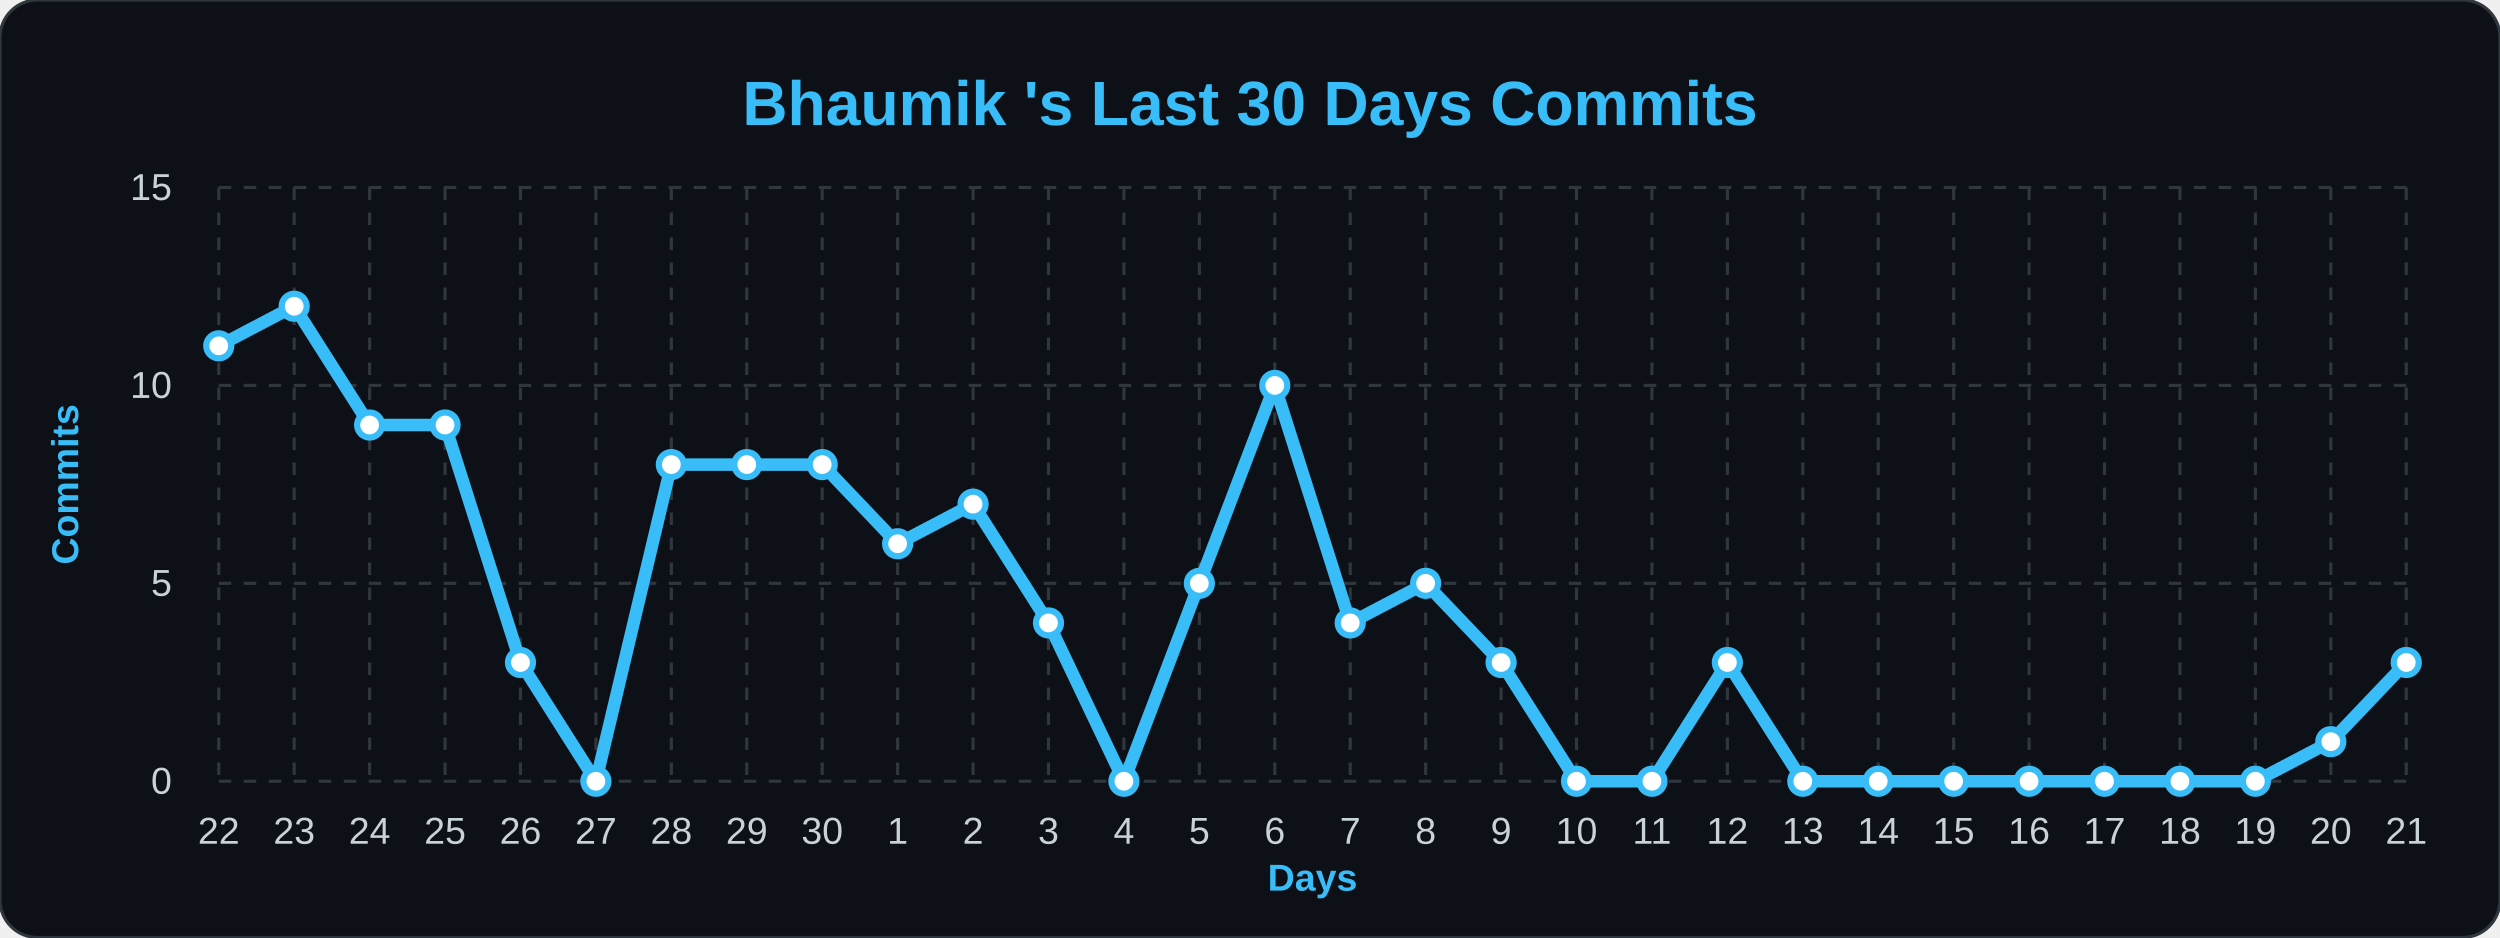
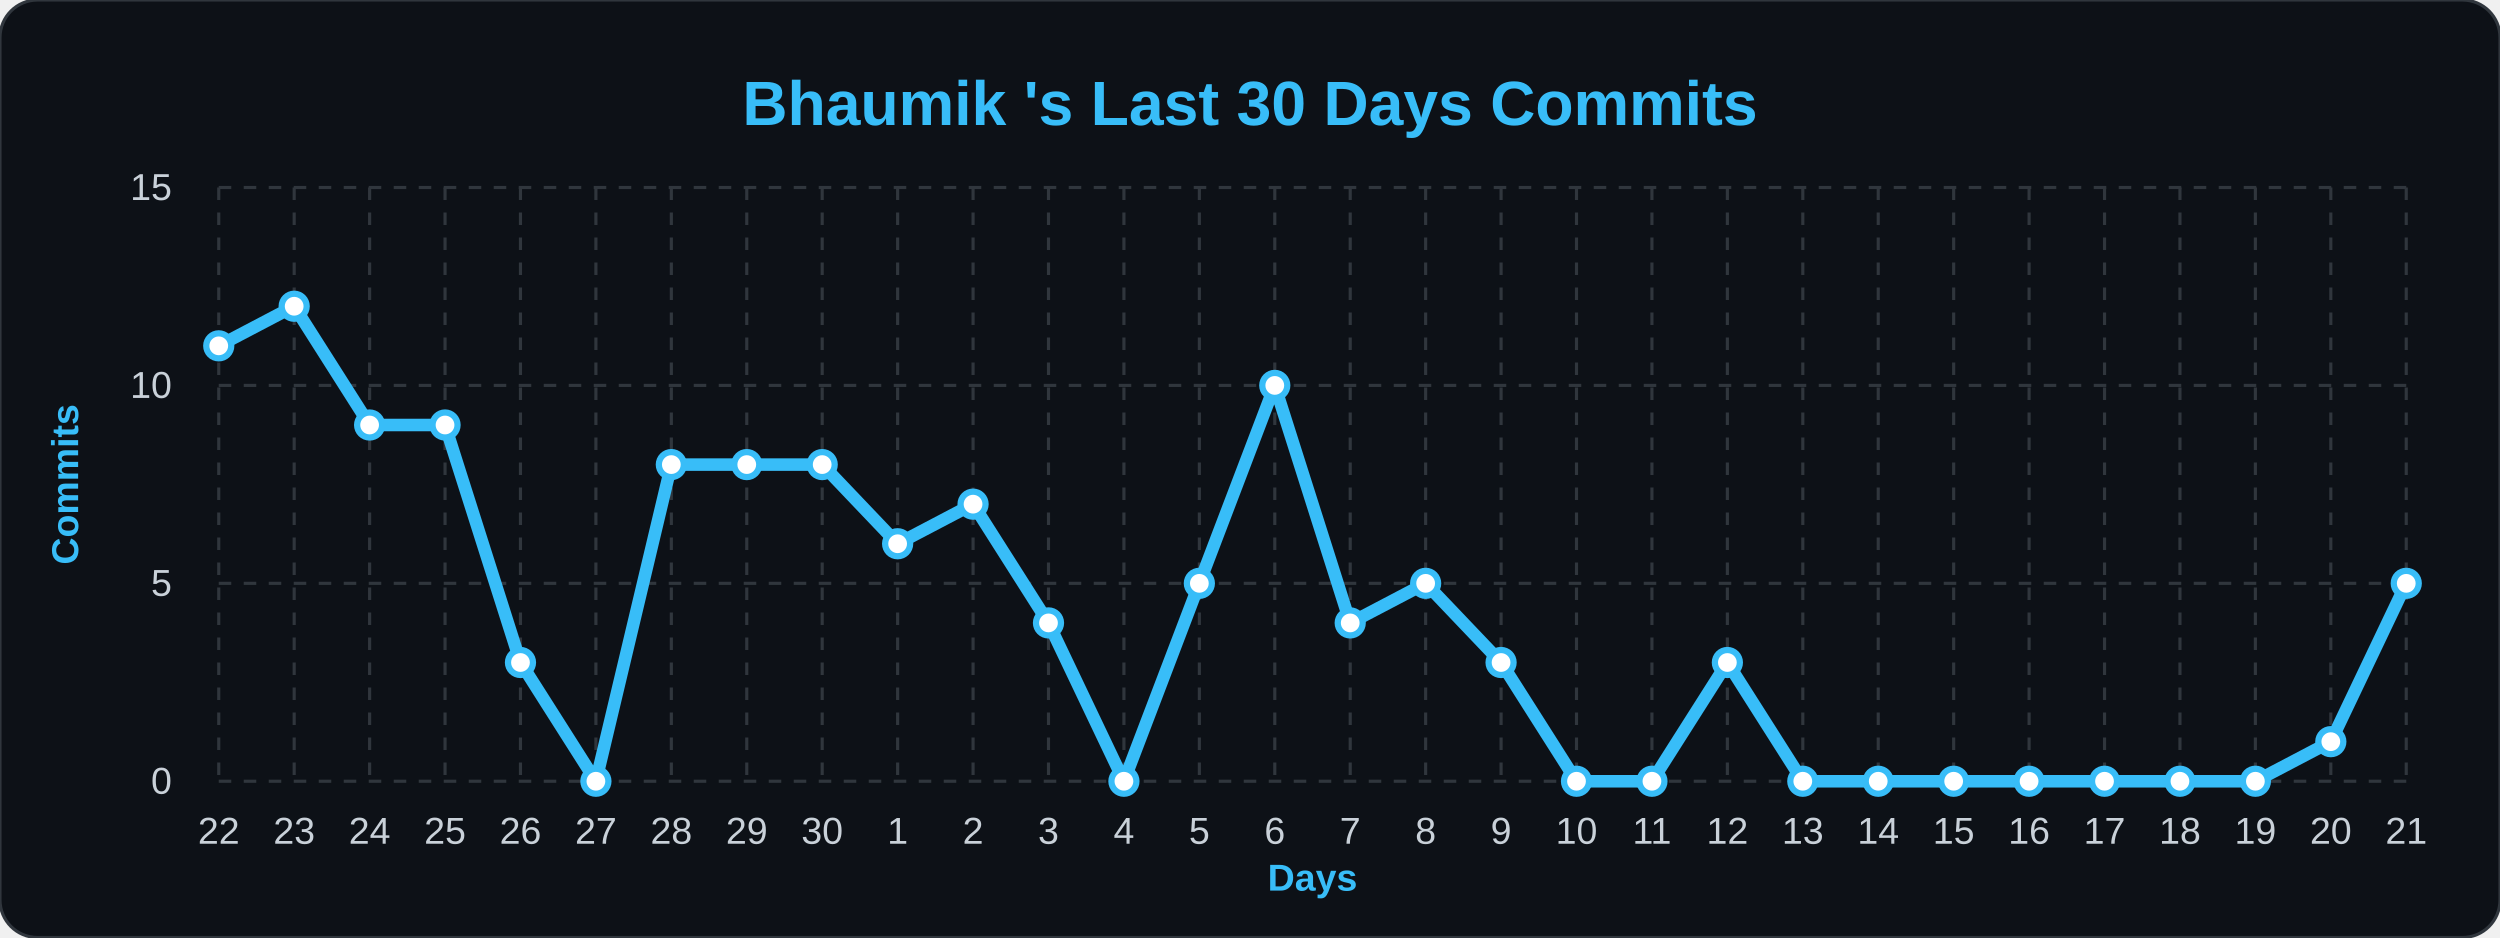
<svg xmlns="http://www.w3.org/2000/svg" width="100%" viewBox="0 0 800 300">
  <style>
        .bg { fill: #0d1117; }
        .title { font: bold 20px 'Segoe UI', Arial, sans-serif; fill: #38bdf8; }
        .axis-label { font: bold 12px 'Segoe UI', Arial, sans-serif; fill: #38bdf8; }
        .tick-label { font: 12px 'Segoe UI', Arial, sans-serif; fill: #c9d1d9; }
        .grid { stroke: #30363d; stroke-width: 1; stroke-dasharray: 4 4; }
        .line { fill: none; stroke: #38bdf8; stroke-width: 4; stroke-linejoin: round; }
        .dot { fill: #ffffff; stroke: #38bdf8; stroke-width: 2; }
    </style>
  <rect width="800" height="300" rx="12" class="bg" stroke="#30363d" stroke-width="1" />
  <text x="400" y="40" class="title" text-anchor="middle">Bhaumik 's Last 30 Days Commits</text>
  <text x="25" y="155" class="axis-label" text-anchor="middle" transform="rotate(-90 25,155)">Commits</text>
  <text x="420" y="285" class="axis-label" text-anchor="middle">Days</text>
  <line x1="70" y1="250.0" x2="770" y2="250.0" class="grid" />
  <text x="55" y="254.0" class="tick-label" text-anchor="end">0</text>
  <line x1="70" y1="186.667" x2="770" y2="186.667" class="grid" />
  <text x="55" y="190.667" class="tick-label" text-anchor="end">5</text>
  <line x1="70" y1="123.333" x2="770" y2="123.333" class="grid" />
  <text x="55" y="127.333" class="tick-label" text-anchor="end">10</text>
  <line x1="70" y1="60.0" x2="770" y2="60.0" class="grid" />
  <text x="55" y="64.0" class="tick-label" text-anchor="end">15</text>
  <line x1="70.0" y1="60" x2="70.0" y2="250" class="grid" />
  <text x="70.0" y="270" class="tick-label" text-anchor="middle">22</text>
  <line x1="94.138" y1="60" x2="94.138" y2="250" class="grid" />
  <text x="94.138" y="270" class="tick-label" text-anchor="middle">23</text>
  <line x1="118.276" y1="60" x2="118.276" y2="250" class="grid" />
  <text x="118.276" y="270" class="tick-label" text-anchor="middle">24</text>
  <line x1="142.414" y1="60" x2="142.414" y2="250" class="grid" />
  <text x="142.414" y="270" class="tick-label" text-anchor="middle">25</text>
  <line x1="166.552" y1="60" x2="166.552" y2="250" class="grid" />
  <text x="166.552" y="270" class="tick-label" text-anchor="middle">26</text>
  <line x1="190.69" y1="60" x2="190.69" y2="250" class="grid" />
  <text x="190.69" y="270" class="tick-label" text-anchor="middle">27</text>
  <line x1="214.828" y1="60" x2="214.828" y2="250" class="grid" />
  <text x="214.828" y="270" class="tick-label" text-anchor="middle">28</text>
  <line x1="238.966" y1="60" x2="238.966" y2="250" class="grid" />
  <text x="238.966" y="270" class="tick-label" text-anchor="middle">29</text>
  <line x1="263.103" y1="60" x2="263.103" y2="250" class="grid" />
  <text x="263.103" y="270" class="tick-label" text-anchor="middle">30</text>
  <line x1="287.241" y1="60" x2="287.241" y2="250" class="grid" />
  <text x="287.241" y="270" class="tick-label" text-anchor="middle">1</text>
  <line x1="311.379" y1="60" x2="311.379" y2="250" class="grid" />
  <text x="311.379" y="270" class="tick-label" text-anchor="middle">2</text>
  <line x1="335.517" y1="60" x2="335.517" y2="250" class="grid" />
  <text x="335.517" y="270" class="tick-label" text-anchor="middle">3</text>
  <line x1="359.655" y1="60" x2="359.655" y2="250" class="grid" />
  <text x="359.655" y="270" class="tick-label" text-anchor="middle">4</text>
  <line x1="383.793" y1="60" x2="383.793" y2="250" class="grid" />
  <text x="383.793" y="270" class="tick-label" text-anchor="middle">5</text>
  <line x1="407.931" y1="60" x2="407.931" y2="250" class="grid" />
  <text x="407.931" y="270" class="tick-label" text-anchor="middle">6</text>
  <line x1="432.069" y1="60" x2="432.069" y2="250" class="grid" />
  <text x="432.069" y="270" class="tick-label" text-anchor="middle">7</text>
  <line x1="456.207" y1="60" x2="456.207" y2="250" class="grid" />
  <text x="456.207" y="270" class="tick-label" text-anchor="middle">8</text>
  <line x1="480.345" y1="60" x2="480.345" y2="250" class="grid" />
  <text x="480.345" y="270" class="tick-label" text-anchor="middle">9</text>
  <line x1="504.483" y1="60" x2="504.483" y2="250" class="grid" />
  <text x="504.483" y="270" class="tick-label" text-anchor="middle">10</text>
  <line x1="528.621" y1="60" x2="528.621" y2="250" class="grid" />
  <text x="528.621" y="270" class="tick-label" text-anchor="middle">11</text>
  <line x1="552.759" y1="60" x2="552.759" y2="250" class="grid" />
  <text x="552.759" y="270" class="tick-label" text-anchor="middle">12</text>
  <line x1="576.897" y1="60" x2="576.897" y2="250" class="grid" />
  <text x="576.897" y="270" class="tick-label" text-anchor="middle">13</text>
  <line x1="601.034" y1="60" x2="601.034" y2="250" class="grid" />
  <text x="601.034" y="270" class="tick-label" text-anchor="middle">14</text>
  <line x1="625.172" y1="60" x2="625.172" y2="250" class="grid" />
  <text x="625.172" y="270" class="tick-label" text-anchor="middle">15</text>
  <line x1="649.31" y1="60" x2="649.31" y2="250" class="grid" />
  <text x="649.31" y="270" class="tick-label" text-anchor="middle">16</text>
  <line x1="673.448" y1="60" x2="673.448" y2="250" class="grid" />
  <text x="673.448" y="270" class="tick-label" text-anchor="middle">17</text>
  <line x1="697.586" y1="60" x2="697.586" y2="250" class="grid" />
  <text x="697.586" y="270" class="tick-label" text-anchor="middle">18</text>
  <line x1="721.724" y1="60" x2="721.724" y2="250" class="grid" />
  <text x="721.724" y="270" class="tick-label" text-anchor="middle">19</text>
  <line x1="745.862" y1="60" x2="745.862" y2="250" class="grid" />
  <text x="745.862" y="270" class="tick-label" text-anchor="middle">20</text>
  <line x1="770.0" y1="60" x2="770.0" y2="250" class="grid" />
  <text x="770.0" y="270" class="tick-label" text-anchor="middle">21</text>
-   <path d="M 70.0,110.667 L 94.138,98.0 L 118.276,136.0 L 142.414,136.0 L 166.552,212.0 L 190.69,250.0 L 214.828,148.667 L 238.966,148.667 L 263.103,148.667 L 287.241,174.0 L 311.379,161.333 L 335.517,199.333 L 359.655,250.0 L 383.793,186.667 L 407.931,123.333 L 432.069,199.333 L 456.207,186.667 L 480.345,212.0 L 504.483,250.0 L 528.621,250.0 L 552.759,212.0 L 576.897,250.0 L 601.034,250.0 L 625.172,250.0 L 649.31,250.0 L 673.448,250.0 L 697.586,250.0 L 721.724,250.0 L 745.862,237.333 L 770.0,212.0" class="line" />
+   <path d="M 70.0,110.667 L 94.138,98.0 L 118.276,136.0 L 142.414,136.0 L 166.552,212.0 L 190.69,250.0 L 214.828,148.667 L 238.966,148.667 L 263.103,148.667 L 287.241,174.0 L 311.379,161.333 L 335.517,199.333 L 359.655,250.0 L 383.793,186.667 L 407.931,123.333 L 432.069,199.333 L 456.207,186.667 L 480.345,212.0 L 504.483,250.0 L 528.621,250.0 L 552.759,212.0 L 576.897,250.0 L 601.034,250.0 L 625.172,250.0 L 649.31,250.0 L 673.448,250.0 L 697.586,250.0 L 721.724,250.0 L 745.862,237.333 L 770.0,186.667" class="line" />
  <g>
    <circle cx="70.0" cy="110.667" r="4" class="dot" />
  </g>
  <g>
    <circle cx="94.138" cy="98.0" r="4" class="dot" />
  </g>
  <g>
    <circle cx="118.276" cy="136.0" r="4" class="dot" />
  </g>
  <g>
    <circle cx="142.414" cy="136.0" r="4" class="dot" />
  </g>
  <g>
    <circle cx="166.552" cy="212.0" r="4" class="dot" />
  </g>
  <g>
    <circle cx="190.69" cy="250.0" r="4" class="dot" />
  </g>
  <g>
    <circle cx="214.828" cy="148.667" r="4" class="dot" />
  </g>
  <g>
    <circle cx="238.966" cy="148.667" r="4" class="dot" />
  </g>
  <g>
    <circle cx="263.103" cy="148.667" r="4" class="dot" />
  </g>
  <g>
    <circle cx="287.241" cy="174.0" r="4" class="dot" />
  </g>
  <g>
    <circle cx="311.379" cy="161.333" r="4" class="dot" />
  </g>
  <g>
    <circle cx="335.517" cy="199.333" r="4" class="dot" />
  </g>
  <g>
    <circle cx="359.655" cy="250.0" r="4" class="dot" />
  </g>
  <g>
    <circle cx="383.793" cy="186.667" r="4" class="dot" />
  </g>
  <g>
    <circle cx="407.931" cy="123.333" r="4" class="dot" />
  </g>
  <g>
    <circle cx="432.069" cy="199.333" r="4" class="dot" />
  </g>
  <g>
    <circle cx="456.207" cy="186.667" r="4" class="dot" />
  </g>
  <g>
    <circle cx="480.345" cy="212.0" r="4" class="dot" />
  </g>
  <g>
    <circle cx="504.483" cy="250.0" r="4" class="dot" />
  </g>
  <g>
    <circle cx="528.621" cy="250.0" r="4" class="dot" />
  </g>
  <g>
    <circle cx="552.759" cy="212.0" r="4" class="dot" />
  </g>
  <g>
    <circle cx="576.897" cy="250.0" r="4" class="dot" />
  </g>
  <g>
    <circle cx="601.034" cy="250.0" r="4" class="dot" />
  </g>
  <g>
    <circle cx="625.172" cy="250.0" r="4" class="dot" />
  </g>
  <g>
    <circle cx="649.31" cy="250.0" r="4" class="dot" />
  </g>
  <g>
    <circle cx="673.448" cy="250.0" r="4" class="dot" />
  </g>
  <g>
    <circle cx="697.586" cy="250.0" r="4" class="dot" />
  </g>
  <g>
    <circle cx="721.724" cy="250.0" r="4" class="dot" />
  </g>
  <g>
    <circle cx="745.862" cy="237.333" r="4" class="dot" />
  </g>
  <g>
-     <circle cx="770.0" cy="212.0" r="4" class="dot" />
+     <circle cx="770.0" cy="186.667" r="4" class="dot" />
  </g>
</svg>
